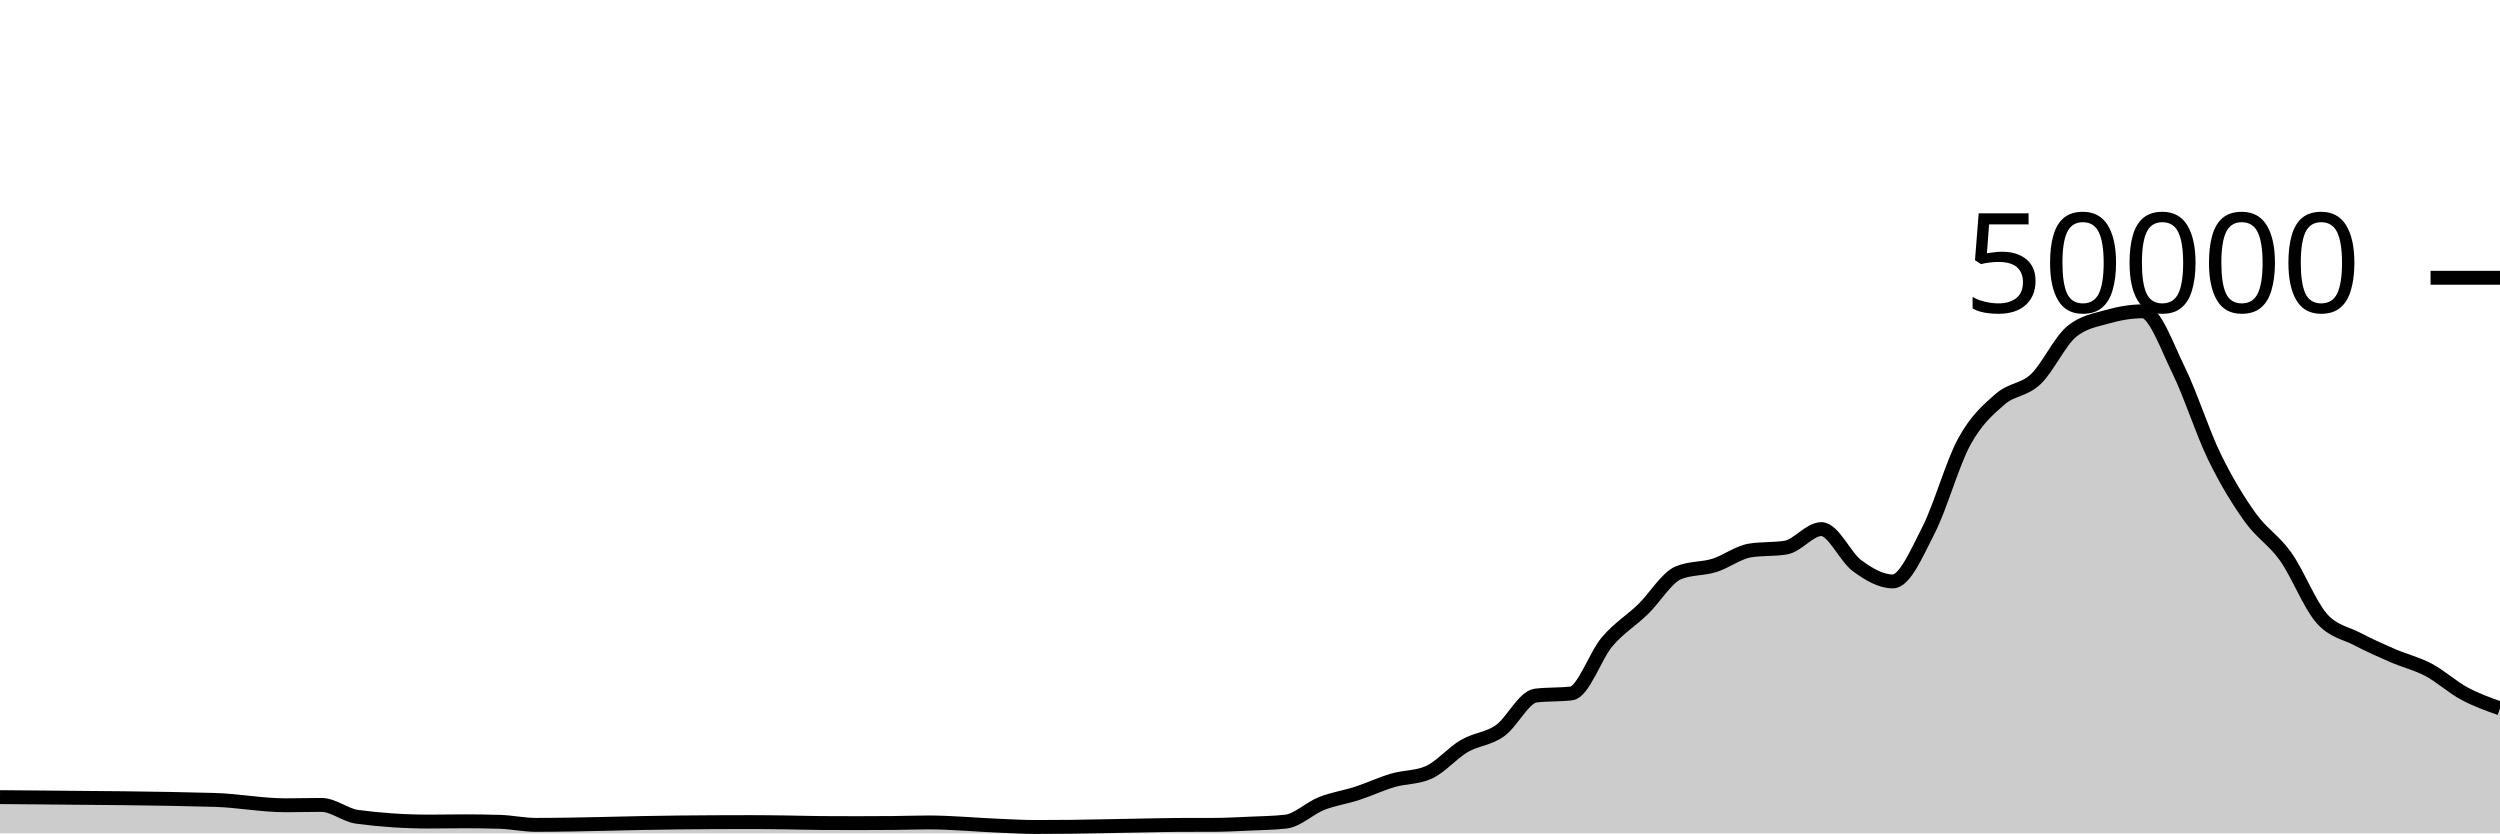
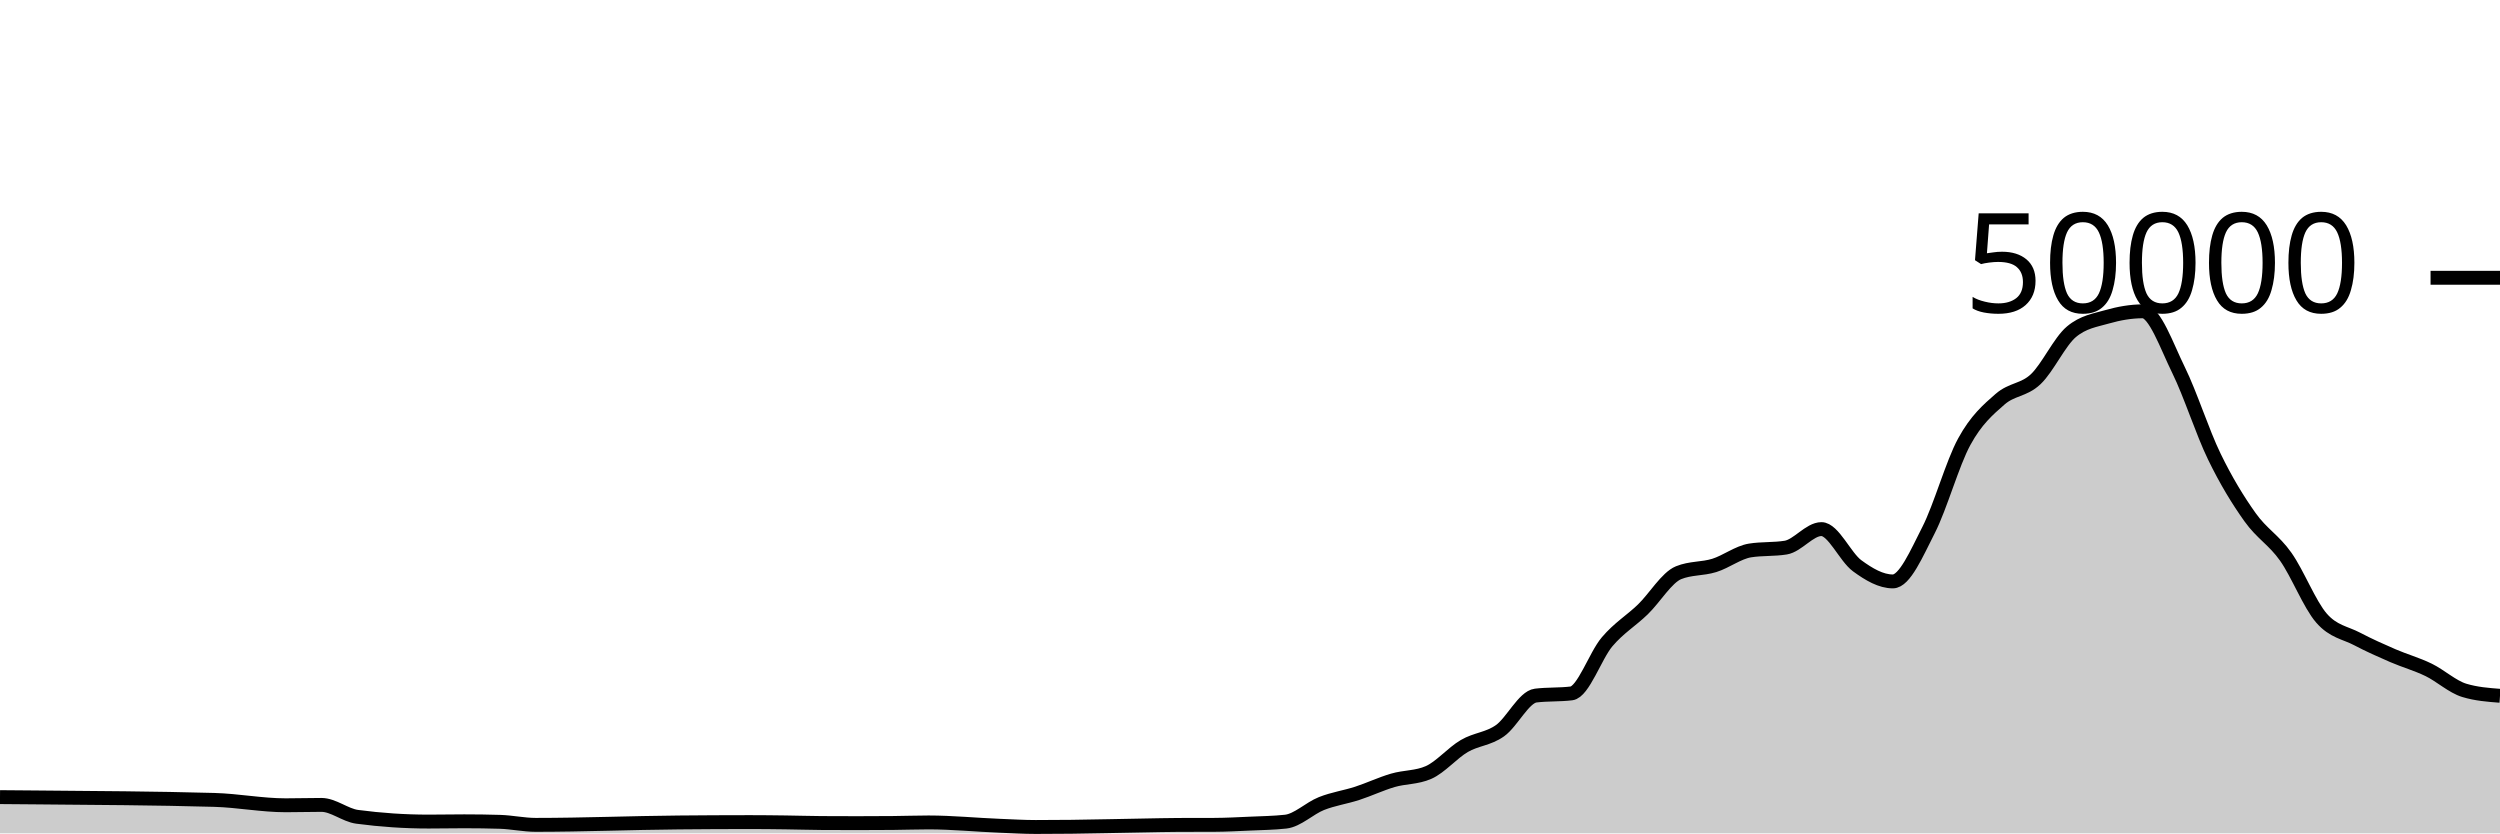
<svg xmlns="http://www.w3.org/2000/svg" viewBox="0 0 180 60">
  <g transform="translate(0,20)">
-     <path class="area" fill="rgba(0, 0, 0, 0.2)" d="M0,37.393C0.857,37.399,1.714,37.406,2.571,37.414C6.857,37.452,11.143,37.473,15.429,37.593C17.143,37.641,18.857,37.98,20.571,37.98C21.429,37.98,22.286,37.953,23.143,37.953C24,37.953,24.857,38.695,25.714,38.81C27.429,39.038,29.143,39.153,30.857,39.153C31.714,39.153,32.571,39.134,33.429,39.134C34.286,39.134,35.143,39.146,36,39.172C36.857,39.198,37.714,39.39,38.571,39.39C42,39.39,45.429,39.247,48.857,39.217C50.571,39.201,52.286,39.191,54,39.191C54.857,39.191,55.714,39.202,56.571,39.213C57.429,39.224,58.286,39.252,59.143,39.258C60,39.263,60.857,39.266,61.714,39.266C62.571,39.266,63.429,39.263,64.286,39.255C65.143,39.248,66,39.215,66.857,39.215C68.571,39.215,70.286,39.39,72,39.456C72.857,39.489,73.714,39.543,74.571,39.543C75.429,39.543,76.286,39.538,77.143,39.528C78,39.518,78.857,39.499,79.714,39.484C80.571,39.469,81.429,39.45,82.286,39.435C83.143,39.42,84,39.398,84.857,39.394C85.714,39.391,86.571,39.393,87.429,39.389C88.286,39.385,89.143,39.339,90,39.301C90.857,39.262,91.714,39.253,92.571,39.158C93.429,39.062,94.286,38.196,95.143,37.857C96,37.517,96.857,37.4,97.714,37.122C98.571,36.843,99.429,36.435,100.286,36.184C101.143,35.933,102,35.995,102.857,35.618C103.714,35.241,104.571,34.216,105.429,33.714C106.286,33.213,107.143,33.217,108,32.611C108.857,32.006,109.714,30.185,110.571,30.081C111.429,29.977,112.286,30.029,113.143,29.925C114,29.821,114.857,27.215,115.714,26.207C116.571,25.199,117.429,24.705,118.286,23.877C119.143,23.048,120,21.585,120.857,21.235C121.714,20.885,122.571,20.977,123.429,20.71C124.286,20.444,125.143,19.772,126,19.634C126.857,19.497,127.714,19.566,128.571,19.428C129.429,19.29,130.286,18.095,131.143,18.095C132,18.095,132.857,20.107,133.714,20.734C134.571,21.362,135.429,21.862,136.286,21.862C137.143,21.862,138,19.84,138.857,18.163C139.714,16.486,140.571,13.368,141.429,11.798C142.286,10.229,143.143,9.497,144,8.747C144.857,7.998,145.714,8.112,146.571,7.302C147.429,6.492,148.286,4.605,149.143,3.887C150,3.169,150.857,3.056,151.714,2.81C152.571,2.565,153.429,2.414,154.286,2.414C155.143,2.414,156,4.906,156.857,6.648C157.714,8.39,158.571,11.104,159.429,12.869C160.286,14.633,161.143,16.033,162,17.234C162.857,18.436,163.714,18.869,164.571,20.08C165.429,21.291,166.286,23.512,167.143,24.499C168,25.487,168.857,25.553,169.714,26.005C170.571,26.456,171.429,26.837,172.286,27.208C173.143,27.579,174,27.775,174.857,28.229C175.714,28.683,176.571,29.47,177.429,29.933C178.286,30.395,179.143,30.7,180,31.005L180,40C179.143,40,178.286,40,177.429,40C176.571,40,175.714,40,174.857,40C174,40,173.143,40,172.286,40C171.429,40,170.571,40,169.714,40C168.857,40,168,40,167.143,40C166.286,40,165.429,40,164.571,40C163.714,40,162.857,40,162,40C161.143,40,160.286,40,159.429,40C158.571,40,157.714,40,156.857,40C156,40,155.143,40,154.286,40C153.429,40,152.571,40,151.714,40C150.857,40,150,40,149.143,40C148.286,40,147.429,40,146.571,40C145.714,40,144.857,40,144,40C143.143,40,142.286,40,141.429,40C140.571,40,139.714,40,138.857,40C138,40,137.143,40,136.286,40C135.429,40,134.571,40,133.714,40C132.857,40,132,40,131.143,40C130.286,40,129.429,40,128.571,40C127.714,40,126.857,40,126,40C125.143,40,124.286,40,123.429,40C122.571,40,121.714,40,120.857,40C120,40,119.143,40,118.286,40C117.429,40,116.571,40,115.714,40C114.857,40,114,40,113.143,40C112.286,40,111.429,40,110.571,40C109.714,40,108.857,40,108,40C107.143,40,106.286,40,105.429,40C104.571,40,103.714,40,102.857,40C102,40,101.143,40,100.286,40C99.429,40,98.571,40,97.714,40C96.857,40,96,40,95.143,40C94.286,40,93.429,40,92.571,40C91.714,40,90.857,40,90,40C89.143,40,88.286,40,87.429,40C86.571,40,85.714,40,84.857,40C84,40,83.143,40,82.286,40C81.429,40,80.571,40,79.714,40C78.857,40,78,40,77.143,40C76.286,40,75.429,40,74.571,40C73.714,40,72.857,40,72,40C70.286,40,68.571,40,66.857,40C66,40,65.143,40,64.286,40C63.429,40,62.571,40,61.714,40C60.857,40,60,40,59.143,40C58.286,40,57.429,40,56.571,40C55.714,40,54.857,40,54,40C52.286,40,50.571,40,48.857,40C45.429,40,42,40,38.571,40C37.714,40,36.857,40,36,40C35.143,40,34.286,40,33.429,40C32.571,40,31.714,40,30.857,40C29.143,40,27.429,40,25.714,40C24.857,40,24,40,23.143,40C22.286,40,21.429,40,20.571,40C18.857,40,17.143,40,15.429,40C11.143,40,6.857,40,2.571,40C1.714,40,0.857,40,0,40Z" />
-     <path class="line" stroke="black" fill="none" d="M0,37.393C0.857,37.399,1.714,37.406,2.571,37.414C6.857,37.452,11.143,37.473,15.429,37.593C17.143,37.641,18.857,37.98,20.571,37.98C21.429,37.98,22.286,37.953,23.143,37.953C24,37.953,24.857,38.695,25.714,38.81C27.429,39.038,29.143,39.153,30.857,39.153C31.714,39.153,32.571,39.134,33.429,39.134C34.286,39.134,35.143,39.146,36,39.172C36.857,39.198,37.714,39.39,38.571,39.39C42,39.39,45.429,39.247,48.857,39.217C50.571,39.201,52.286,39.191,54,39.191C54.857,39.191,55.714,39.202,56.571,39.213C57.429,39.224,58.286,39.252,59.143,39.258C60,39.263,60.857,39.266,61.714,39.266C62.571,39.266,63.429,39.263,64.286,39.255C65.143,39.248,66,39.215,66.857,39.215C68.571,39.215,70.286,39.39,72,39.456C72.857,39.489,73.714,39.543,74.571,39.543C75.429,39.543,76.286,39.538,77.143,39.528C78,39.518,78.857,39.499,79.714,39.484C80.571,39.469,81.429,39.45,82.286,39.435C83.143,39.42,84,39.398,84.857,39.394C85.714,39.391,86.571,39.393,87.429,39.389C88.286,39.385,89.143,39.339,90,39.301C90.857,39.262,91.714,39.253,92.571,39.158C93.429,39.062,94.286,38.196,95.143,37.857C96,37.517,96.857,37.4,97.714,37.122C98.571,36.843,99.429,36.435,100.286,36.184C101.143,35.933,102,35.995,102.857,35.618C103.714,35.241,104.571,34.216,105.429,33.714C106.286,33.213,107.143,33.217,108,32.611C108.857,32.006,109.714,30.185,110.571,30.081C111.429,29.977,112.286,30.029,113.143,29.925C114,29.821,114.857,27.215,115.714,26.207C116.571,25.199,117.429,24.705,118.286,23.877C119.143,23.048,120,21.585,120.857,21.235C121.714,20.885,122.571,20.977,123.429,20.71C124.286,20.444,125.143,19.772,126,19.634C126.857,19.497,127.714,19.566,128.571,19.428C129.429,19.29,130.286,18.095,131.143,18.095C132,18.095,132.857,20.107,133.714,20.734C134.571,21.362,135.429,21.862,136.286,21.862C137.143,21.862,138,19.84,138.857,18.163C139.714,16.486,140.571,13.368,141.429,11.798C142.286,10.229,143.143,9.497,144,8.747C144.857,7.998,145.714,8.112,146.571,7.302C147.429,6.492,148.286,4.605,149.143,3.887C150,3.169,150.857,3.056,151.714,2.81C152.571,2.565,153.429,2.414,154.286,2.414C155.143,2.414,156,4.906,156.857,6.648C157.714,8.39,158.571,11.104,159.429,12.869C160.286,14.633,161.143,16.033,162,17.234C162.857,18.436,163.714,18.869,164.571,20.08C165.429,21.291,166.286,23.512,167.143,24.499C168,25.487,168.857,25.553,169.714,26.005C170.571,26.456,171.429,26.837,172.286,27.208C173.143,27.579,174,27.775,174.857,28.229C175.714,28.683,176.571,29.47,177.429,29.933C178.286,30.395,179.143,30.7,180,31.005" />
+     <path class="area" fill="rgba(0, 0, 0, 0.2)" d="M0,37.393C0.857,37.399,1.714,37.406,2.571,37.414C6.857,37.452,11.143,37.473,15.429,37.593C17.143,37.641,18.857,37.98,20.571,37.98C21.429,37.98,22.286,37.953,23.143,37.953C24,37.953,24.857,38.695,25.714,38.81C27.429,39.038,29.143,39.153,30.857,39.153C31.714,39.153,32.571,39.134,33.429,39.134C34.286,39.134,35.143,39.146,36,39.172C36.857,39.198,37.714,39.39,38.571,39.39C42,39.39,45.429,39.247,48.857,39.217C50.571,39.201,52.286,39.191,54,39.191C54.857,39.191,55.714,39.202,56.571,39.213C57.429,39.224,58.286,39.252,59.143,39.258C60,39.263,60.857,39.266,61.714,39.266C62.571,39.266,63.429,39.263,64.286,39.255C65.143,39.248,66,39.215,66.857,39.215C68.571,39.215,70.286,39.39,72,39.456C72.857,39.489,73.714,39.543,74.571,39.543C75.429,39.543,76.286,39.538,77.143,39.528C78,39.518,78.857,39.499,79.714,39.484C80.571,39.469,81.429,39.45,82.286,39.435C83.143,39.42,84,39.398,84.857,39.394C85.714,39.391,86.571,39.393,87.429,39.389C88.286,39.385,89.143,39.339,90,39.301C90.857,39.262,91.714,39.253,92.571,39.158C93.429,39.062,94.286,38.196,95.143,37.857C96,37.517,96.857,37.4,97.714,37.122C98.571,36.843,99.429,36.435,100.286,36.184C101.143,35.933,102,35.995,102.857,35.618C103.714,35.241,104.571,34.216,105.429,33.714C106.286,33.213,107.143,33.217,108,32.611C108.857,32.006,109.714,30.185,110.571,30.081C111.429,29.977,112.286,30.029,113.143,29.925C114,29.821,114.857,27.215,115.714,26.207C116.571,25.199,117.429,24.705,118.286,23.877C119.143,23.048,120,21.585,120.857,21.235C121.714,20.885,122.571,20.977,123.429,20.71C124.286,20.444,125.143,19.772,126,19.634C126.857,19.497,127.714,19.566,128.571,19.428C129.429,19.29,130.286,18.095,131.143,18.095C132,18.095,132.857,20.107,133.714,20.734C134.571,21.362,135.429,21.862,136.286,21.862C137.143,21.862,138,19.84,138.857,18.163C139.714,16.486,140.571,13.368,141.429,11.798C142.286,10.229,143.143,9.497,144,8.747C144.857,7.998,145.714,8.112,146.571,7.302C147.429,6.492,148.286,4.605,149.143,3.887C150,3.169,150.857,3.056,151.714,2.81C152.571,2.565,153.429,2.414,154.286,2.414C155.143,2.414,156,4.906,156.857,6.648C157.714,8.39,158.571,11.104,159.429,12.869C160.286,14.633,161.143,16.033,162,17.234C162.857,18.436,163.714,18.869,164.571,20.08C165.429,21.291,166.286,23.512,167.143,24.499C168,25.487,168.857,25.553,169.714,26.005C170.571,26.456,171.429,26.837,172.286,27.208C173.143,27.579,174,27.813,174.857,28.229C175.714,28.645,176.571,29.445,177.429,29.706C178.286,29.966,179.143,30.032,180,30.097L180,40C179.143,40,178.286,40,177.429,40C176.571,40,175.714,40,174.857,40C174,40,173.143,40,172.286,40C171.429,40,170.571,40,169.714,40C168.857,40,168,40,167.143,40C166.286,40,165.429,40,164.571,40C163.714,40,162.857,40,162,40C161.143,40,160.286,40,159.429,40C158.571,40,157.714,40,156.857,40C156,40,155.143,40,154.286,40C153.429,40,152.571,40,151.714,40C150.857,40,150,40,149.143,40C148.286,40,147.429,40,146.571,40C145.714,40,144.857,40,144,40C143.143,40,142.286,40,141.429,40C140.571,40,139.714,40,138.857,40C138,40,137.143,40,136.286,40C135.429,40,134.571,40,133.714,40C132.857,40,132,40,131.143,40C130.286,40,129.429,40,128.571,40C127.714,40,126.857,40,126,40C125.143,40,124.286,40,123.429,40C122.571,40,121.714,40,120.857,40C120,40,119.143,40,118.286,40C117.429,40,116.571,40,115.714,40C114.857,40,114,40,113.143,40C112.286,40,111.429,40,110.571,40C109.714,40,108.857,40,108,40C107.143,40,106.286,40,105.429,40C104.571,40,103.714,40,102.857,40C102,40,101.143,40,100.286,40C99.429,40,98.571,40,97.714,40C96.857,40,96,40,95.143,40C94.286,40,93.429,40,92.571,40C91.714,40,90.857,40,90,40C89.143,40,88.286,40,87.429,40C86.571,40,85.714,40,84.857,40C84,40,83.143,40,82.286,40C81.429,40,80.571,40,79.714,40C78.857,40,78,40,77.143,40C76.286,40,75.429,40,74.571,40C73.714,40,72.857,40,72,40C70.286,40,68.571,40,66.857,40C66,40,65.143,40,64.286,40C63.429,40,62.571,40,61.714,40C60.857,40,60,40,59.143,40C58.286,40,57.429,40,56.571,40C55.714,40,54.857,40,54,40C52.286,40,50.571,40,48.857,40C45.429,40,42,40,38.571,40C37.714,40,36.857,40,36,40C35.143,40,34.286,40,33.429,40C32.571,40,31.714,40,30.857,40C29.143,40,27.429,40,25.714,40C24.857,40,24,40,23.143,40C22.286,40,21.429,40,20.571,40C18.857,40,17.143,40,15.429,40C11.143,40,6.857,40,2.571,40C1.714,40,0.857,40,0,40Z" />
+     <path class="line" stroke="black" fill="none" d="M0,37.393C0.857,37.399,1.714,37.406,2.571,37.414C6.857,37.452,11.143,37.473,15.429,37.593C17.143,37.641,18.857,37.98,20.571,37.98C21.429,37.98,22.286,37.953,23.143,37.953C24,37.953,24.857,38.695,25.714,38.81C27.429,39.038,29.143,39.153,30.857,39.153C31.714,39.153,32.571,39.134,33.429,39.134C34.286,39.134,35.143,39.146,36,39.172C36.857,39.198,37.714,39.39,38.571,39.39C42,39.39,45.429,39.247,48.857,39.217C50.571,39.201,52.286,39.191,54,39.191C54.857,39.191,55.714,39.202,56.571,39.213C57.429,39.224,58.286,39.252,59.143,39.258C60,39.263,60.857,39.266,61.714,39.266C62.571,39.266,63.429,39.263,64.286,39.255C65.143,39.248,66,39.215,66.857,39.215C68.571,39.215,70.286,39.39,72,39.456C72.857,39.489,73.714,39.543,74.571,39.543C75.429,39.543,76.286,39.538,77.143,39.528C78,39.518,78.857,39.499,79.714,39.484C80.571,39.469,81.429,39.45,82.286,39.435C83.143,39.42,84,39.398,84.857,39.394C85.714,39.391,86.571,39.393,87.429,39.389C88.286,39.385,89.143,39.339,90,39.301C90.857,39.262,91.714,39.253,92.571,39.158C93.429,39.062,94.286,38.196,95.143,37.857C96,37.517,96.857,37.4,97.714,37.122C98.571,36.843,99.429,36.435,100.286,36.184C101.143,35.933,102,35.995,102.857,35.618C103.714,35.241,104.571,34.216,105.429,33.714C106.286,33.213,107.143,33.217,108,32.611C108.857,32.006,109.714,30.185,110.571,30.081C111.429,29.977,112.286,30.029,113.143,29.925C114,29.821,114.857,27.215,115.714,26.207C116.571,25.199,117.429,24.705,118.286,23.877C119.143,23.048,120,21.585,120.857,21.235C121.714,20.885,122.571,20.977,123.429,20.71C124.286,20.444,125.143,19.772,126,19.634C126.857,19.497,127.714,19.566,128.571,19.428C129.429,19.29,130.286,18.095,131.143,18.095C132,18.095,132.857,20.107,133.714,20.734C134.571,21.362,135.429,21.862,136.286,21.862C137.143,21.862,138,19.84,138.857,18.163C139.714,16.486,140.571,13.368,141.429,11.798C142.286,10.229,143.143,9.497,144,8.747C144.857,7.998,145.714,8.112,146.571,7.302C147.429,6.492,148.286,4.605,149.143,3.887C150,3.169,150.857,3.056,151.714,2.81C152.571,2.565,153.429,2.414,154.286,2.414C155.143,2.414,156,4.906,156.857,6.648C157.714,8.39,158.571,11.104,159.429,12.869C160.286,14.633,161.143,16.033,162,17.234C162.857,18.436,163.714,18.869,164.571,20.08C165.429,21.291,166.286,23.512,167.143,24.499C168,25.487,168.857,25.553,169.714,26.005C170.571,26.456,171.429,26.837,172.286,27.208C173.143,27.579,174,27.813,174.857,28.229C175.714,28.645,176.571,29.445,177.429,29.706C178.286,29.966,179.143,30.032,180,30.097" />
    <path class="axis-ceiling" stroke-width="1" stroke="black" fill="none" d="M175,0L180,0" />
    <text class="axis-ceiling-label" font-family="sans-serif" text-anchor="end" font-size="10px" x="170" y="2.5">50000</text>
  </g>
</svg>
